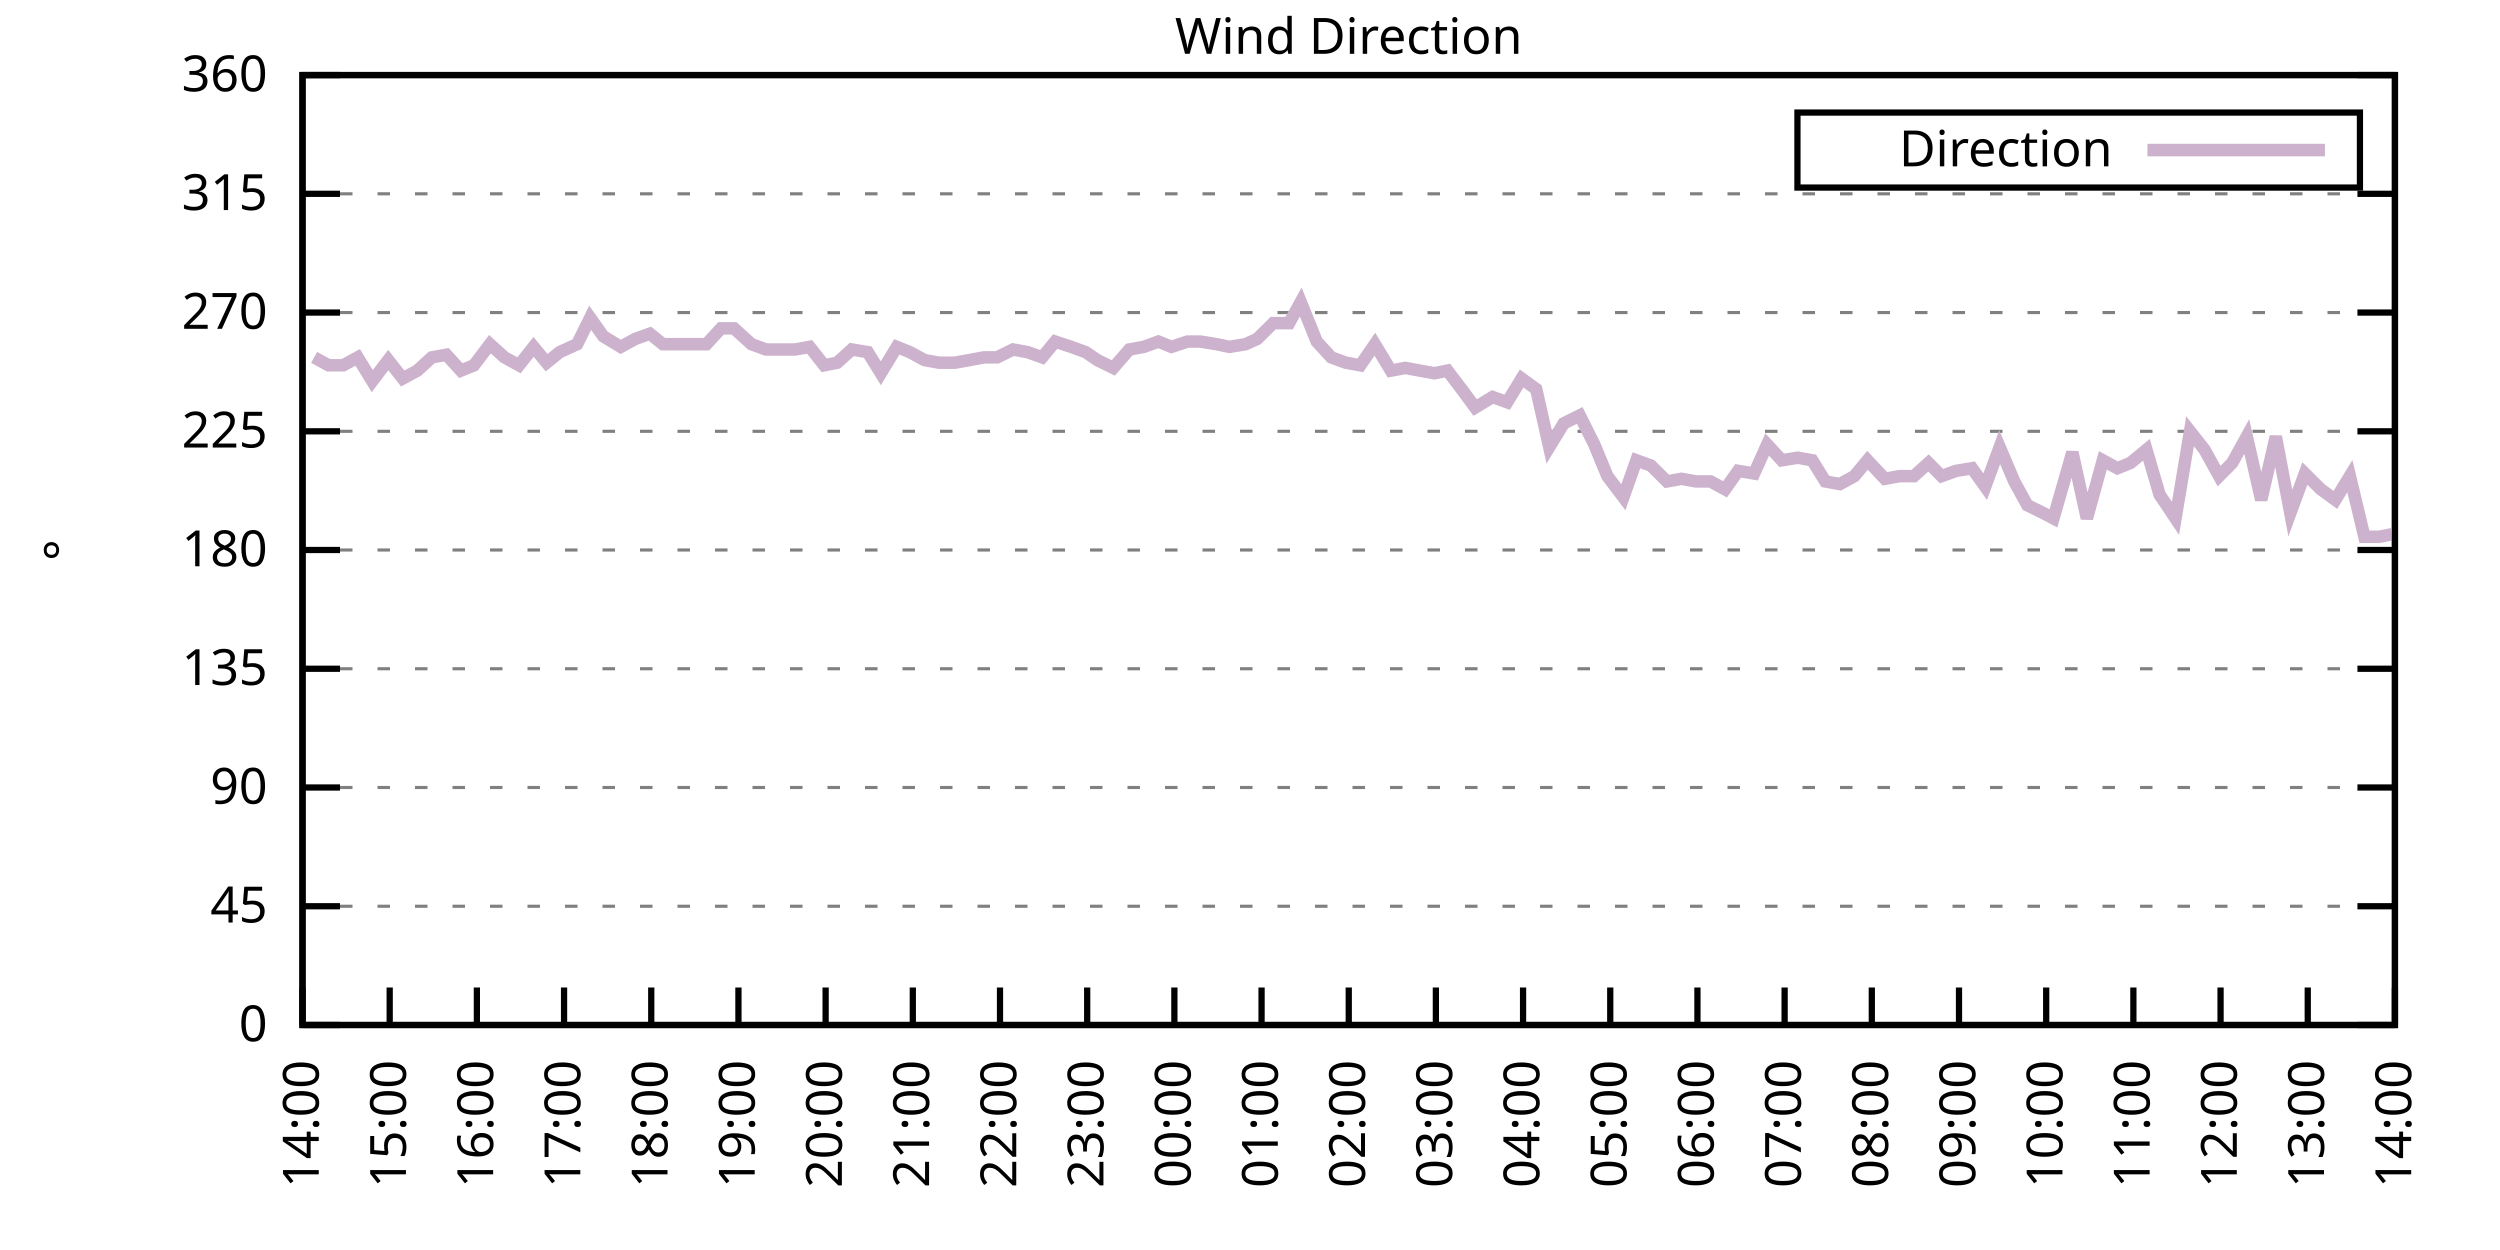
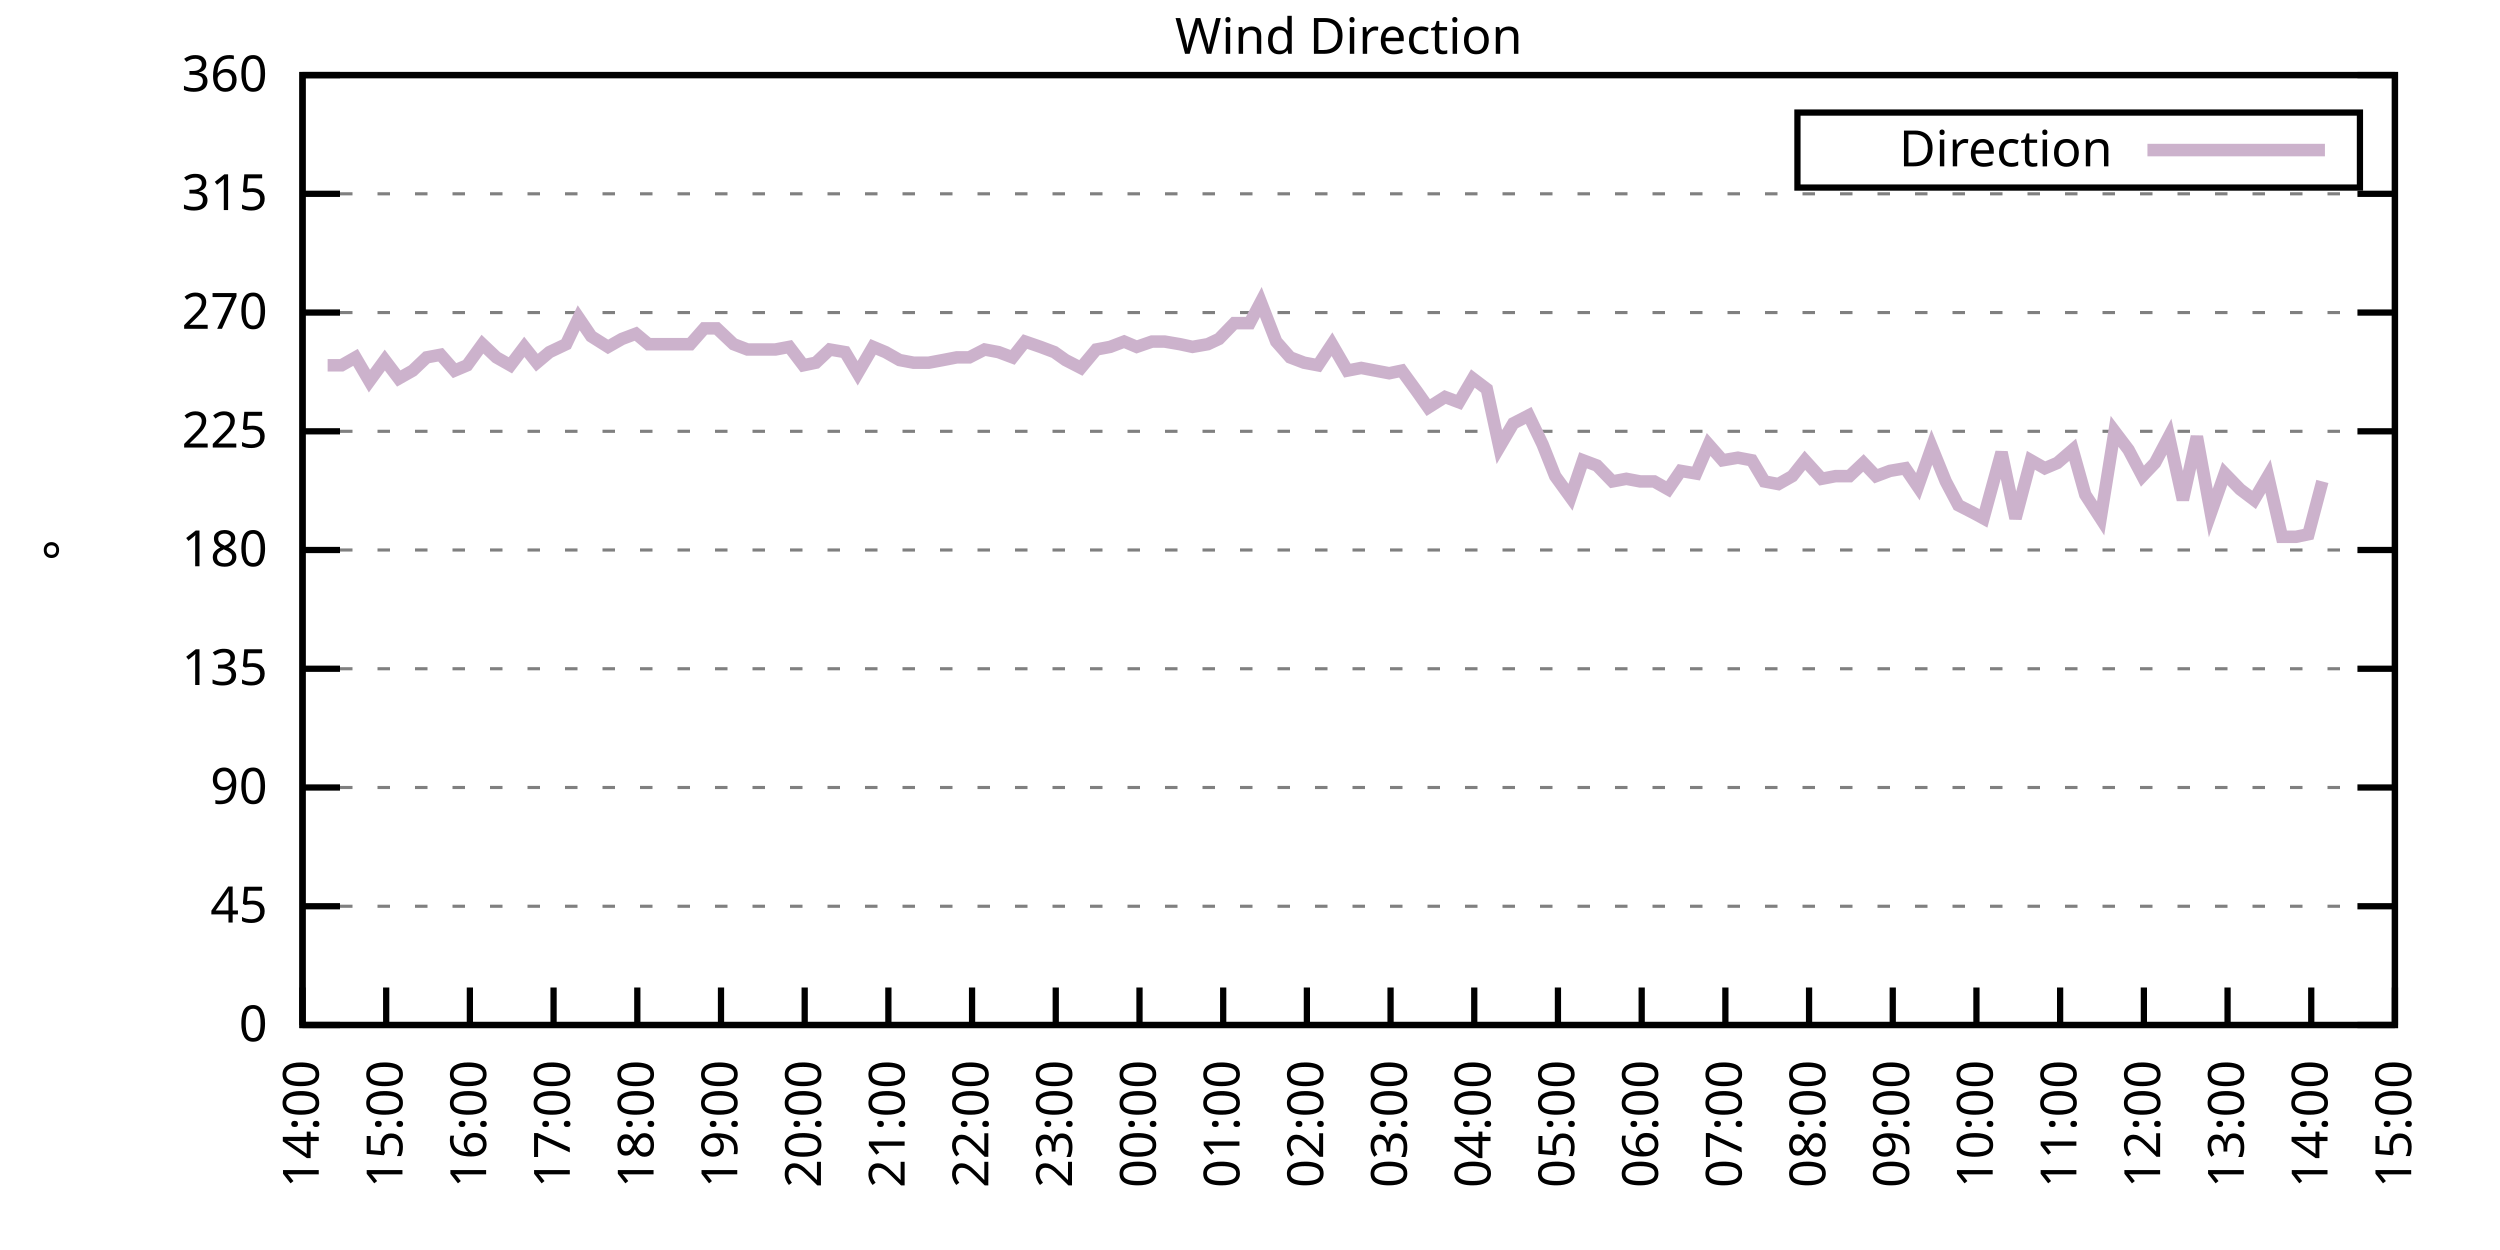
<svg xmlns="http://www.w3.org/2000/svg" xmlns:xlink="http://www.w3.org/1999/xlink" width="400" height="200" viewBox="0 0 400 200">
  <g id="gnuplot_canvas">
    <rect x="0" y="0" width="400" height="200" fill="none" />
    <defs>
      <circle id="gpDot" r="0.5" stroke-width="0.5" stroke="currentColor" />
      <path id="gpPt0" stroke-width="0.333" stroke="currentColor" d="M-1,0 h2 M0,-1 v2" />
      <path id="gpPt1" stroke-width="0.333" stroke="currentColor" d="M-1,-1 L1,1 M1,-1 L-1,1" />
      <path id="gpPt2" stroke-width="0.333" stroke="currentColor" d="M-1,0 L1,0 M0,-1 L0,1 M-1,-1 L1,1 M-1,1 L1,-1" />
      <rect id="gpPt3" stroke-width="0.333" stroke="currentColor" x="-1" y="-1" width="2" height="2" />
      <rect id="gpPt4" stroke-width="0.333" stroke="currentColor" fill="currentColor" x="-1" y="-1" width="2" height="2" />
      <circle id="gpPt5" stroke-width="0.333" stroke="currentColor" cx="0" cy="0" r="1" />
      <use xlink:href="#gpPt5" id="gpPt6" fill="currentColor" stroke="none" />
      <path id="gpPt7" stroke-width="0.333" stroke="currentColor" d="M0,-1.33 L-1.33,0.67 L1.33,0.67 z" />
      <use xlink:href="#gpPt7" id="gpPt8" fill="currentColor" stroke="none" />
      <use xlink:href="#gpPt7" id="gpPt9" stroke="currentColor" transform="rotate(180)" />
      <use xlink:href="#gpPt9" id="gpPt10" fill="currentColor" stroke="none" />
      <use xlink:href="#gpPt3" id="gpPt11" stroke="currentColor" transform="rotate(45)" />
      <use xlink:href="#gpPt11" id="gpPt12" fill="currentColor" stroke="none" />
      <path id="gpPt13" stroke-width="0.333" stroke="currentColor" d="M0,1.330 L1.265,0.411 L0.782,-1.067 L-0.782,-1.076 L-1.265,0.411 z" />
      <use xlink:href="#gpPt13" id="gpPt14" fill="currentColor" stroke="none" />
      <filter id="textbox" filterUnits="objectBoundingBox" x="0" y="0" height="1" width="1">
        <feFlood flood-color="white" flood-opacity="1" result="bgnd" />
        <feComposite in="SourceGraphic" in2="bgnd" operator="atop" />
      </filter>
      <filter id="greybox" filterUnits="objectBoundingBox" x="0" y="0" height="1" width="1">
        <feFlood flood-color="lightgrey" flood-opacity="1" result="grey" />
        <feComposite in="SourceGraphic" in2="grey" operator="atop" />
      </filter>
    </defs>
    <g fill="none" color="white" stroke="currentColor" stroke-width="1.00" stroke-linecap="butt" stroke-linejoin="miter">
</g>
    <g fill="none" color="black" stroke="currentColor" stroke-width="1.00" stroke-linecap="butt" stroke-linejoin="miter">
      <g stroke="none" shape-rendering="crispEdges">
        <polygon fill="rgb(255, 255, 255)" points="48.40,164.00 383.18,164.00 383.18,12.02 48.40,12.02 " />
      </g>
    </g>
    <g fill="none" color="black" stroke="currentColor" stroke-width="1.00" stroke-linecap="butt" stroke-linejoin="miter">
</g>
    <g fill="none" color="black" stroke="black" stroke-width="0.50" stroke-linecap="butt" stroke-linejoin="miter">
</g>
    <g fill="none" color="gray" stroke="currentColor" stroke-width="0.50" stroke-linecap="butt" stroke-linejoin="miter">
      <path stroke="gray" stroke-dasharray="2,4" class="gridline" d="M48.40,164.00 L383.19,164.00  " />
    </g>
    <g fill="none" color="gray" stroke="gray" stroke-width="1.00" stroke-linecap="butt" stroke-linejoin="miter">
</g>
    <g fill="none" color="black" stroke="currentColor" stroke-width="1.00" stroke-linecap="butt" stroke-linejoin="miter">
      <path stroke="black" d="M48.40,164.00 L54.40,164.00 M383.19,164.00 L377.19,164.00  " />
      <g transform="translate(42.80,166.60)" stroke="none" fill="black" font-family="Sans" font-size="8.00" text-anchor="end">
        <text>
          <tspan font-family="Sans"> 0</tspan>
        </text>
      </g>
    </g>
    <g fill="none" color="black" stroke="currentColor" stroke-width="1.00" stroke-linecap="butt" stroke-linejoin="miter">
</g>
    <g fill="none" color="black" stroke="black" stroke-width="0.50" stroke-linecap="butt" stroke-linejoin="miter">
</g>
    <g fill="none" color="gray" stroke="currentColor" stroke-width="0.50" stroke-linecap="butt" stroke-linejoin="miter">
      <path stroke="gray" stroke-dasharray="2,4" class="gridline" d="M48.40,145.00 L383.19,145.00  " />
    </g>
    <g fill="none" color="gray" stroke="gray" stroke-width="1.00" stroke-linecap="butt" stroke-linejoin="miter">
</g>
    <g fill="none" color="black" stroke="currentColor" stroke-width="1.00" stroke-linecap="butt" stroke-linejoin="miter">
      <path stroke="black" d="M48.40,145.00 L54.40,145.00 M383.19,145.00 L377.19,145.00  " />
      <g transform="translate(42.80,147.60)" stroke="none" fill="black" font-family="Sans" font-size="8.00" text-anchor="end">
        <text>
          <tspan font-family="Sans"> 45</tspan>
        </text>
      </g>
    </g>
    <g fill="none" color="black" stroke="currentColor" stroke-width="1.00" stroke-linecap="butt" stroke-linejoin="miter">
</g>
    <g fill="none" color="black" stroke="black" stroke-width="0.50" stroke-linecap="butt" stroke-linejoin="miter">
</g>
    <g fill="none" color="gray" stroke="currentColor" stroke-width="0.50" stroke-linecap="butt" stroke-linejoin="miter">
      <path stroke="gray" stroke-dasharray="2,4" class="gridline" d="M48.40,126.00 L383.19,126.00  " />
    </g>
    <g fill="none" color="gray" stroke="gray" stroke-width="1.00" stroke-linecap="butt" stroke-linejoin="miter">
</g>
    <g fill="none" color="black" stroke="currentColor" stroke-width="1.00" stroke-linecap="butt" stroke-linejoin="miter">
      <path stroke="black" d="M48.40,126.00 L54.40,126.00 M383.19,126.00 L377.19,126.00  " />
      <g transform="translate(42.80,128.60)" stroke="none" fill="black" font-family="Sans" font-size="8.00" text-anchor="end">
        <text>
          <tspan font-family="Sans"> 90</tspan>
        </text>
      </g>
    </g>
    <g fill="none" color="black" stroke="currentColor" stroke-width="1.00" stroke-linecap="butt" stroke-linejoin="miter">
</g>
    <g fill="none" color="black" stroke="black" stroke-width="0.50" stroke-linecap="butt" stroke-linejoin="miter">
</g>
    <g fill="none" color="gray" stroke="currentColor" stroke-width="0.50" stroke-linecap="butt" stroke-linejoin="miter">
      <path stroke="gray" stroke-dasharray="2,4" class="gridline" d="M48.40,107.00 L383.19,107.00  " />
    </g>
    <g fill="none" color="gray" stroke="gray" stroke-width="1.00" stroke-linecap="butt" stroke-linejoin="miter">
</g>
    <g fill="none" color="black" stroke="currentColor" stroke-width="1.00" stroke-linecap="butt" stroke-linejoin="miter">
      <path stroke="black" d="M48.40,107.00 L54.40,107.00 M383.19,107.00 L377.19,107.00  " />
      <g transform="translate(42.80,109.60)" stroke="none" fill="black" font-family="Sans" font-size="8.00" text-anchor="end">
        <text>
          <tspan font-family="Sans"> 135</tspan>
        </text>
      </g>
    </g>
    <g fill="none" color="black" stroke="currentColor" stroke-width="1.00" stroke-linecap="butt" stroke-linejoin="miter">
</g>
    <g fill="none" color="black" stroke="black" stroke-width="0.50" stroke-linecap="butt" stroke-linejoin="miter">
</g>
    <g fill="none" color="gray" stroke="currentColor" stroke-width="0.50" stroke-linecap="butt" stroke-linejoin="miter">
      <path stroke="gray" stroke-dasharray="2,4" class="gridline" d="M48.40,88.00 L383.19,88.00  " />
    </g>
    <g fill="none" color="gray" stroke="gray" stroke-width="1.00" stroke-linecap="butt" stroke-linejoin="miter">
</g>
    <g fill="none" color="black" stroke="currentColor" stroke-width="1.00" stroke-linecap="butt" stroke-linejoin="miter">
      <path stroke="black" d="M48.40,88.00 L54.40,88.00 M383.19,88.00 L377.19,88.00  " />
      <g transform="translate(42.80,90.60)" stroke="none" fill="black" font-family="Sans" font-size="8.00" text-anchor="end">
        <text>
          <tspan font-family="Sans"> 180</tspan>
        </text>
      </g>
    </g>
    <g fill="none" color="black" stroke="currentColor" stroke-width="1.00" stroke-linecap="butt" stroke-linejoin="miter">
</g>
    <g fill="none" color="black" stroke="black" stroke-width="0.50" stroke-linecap="butt" stroke-linejoin="miter">
</g>
    <g fill="none" color="gray" stroke="currentColor" stroke-width="0.50" stroke-linecap="butt" stroke-linejoin="miter">
      <path stroke="gray" stroke-dasharray="2,4" class="gridline" d="M48.40,69.01 L383.19,69.01  " />
    </g>
    <g fill="none" color="gray" stroke="gray" stroke-width="1.00" stroke-linecap="butt" stroke-linejoin="miter">
</g>
    <g fill="none" color="black" stroke="currentColor" stroke-width="1.00" stroke-linecap="butt" stroke-linejoin="miter">
      <path stroke="black" d="M48.40,69.01 L54.40,69.01 M383.19,69.01 L377.19,69.01  " />
      <g transform="translate(42.80,71.61)" stroke="none" fill="black" font-family="Sans" font-size="8.00" text-anchor="end">
        <text>
          <tspan font-family="Sans"> 225</tspan>
        </text>
      </g>
    </g>
    <g fill="none" color="black" stroke="currentColor" stroke-width="1.00" stroke-linecap="butt" stroke-linejoin="miter">
</g>
    <g fill="none" color="black" stroke="black" stroke-width="0.50" stroke-linecap="butt" stroke-linejoin="miter">
</g>
    <g fill="none" color="gray" stroke="currentColor" stroke-width="0.50" stroke-linecap="butt" stroke-linejoin="miter">
      <path stroke="gray" stroke-dasharray="2,4" class="gridline" d="M48.40,50.01 L383.19,50.01  " />
    </g>
    <g fill="none" color="gray" stroke="gray" stroke-width="1.00" stroke-linecap="butt" stroke-linejoin="miter">
</g>
    <g fill="none" color="black" stroke="currentColor" stroke-width="1.00" stroke-linecap="butt" stroke-linejoin="miter">
      <path stroke="black" d="M48.40,50.01 L54.40,50.01 M383.19,50.01 L377.19,50.01  " />
      <g transform="translate(42.80,52.61)" stroke="none" fill="black" font-family="Sans" font-size="8.00" text-anchor="end">
        <text>
          <tspan font-family="Sans"> 270</tspan>
        </text>
      </g>
    </g>
    <g fill="none" color="black" stroke="currentColor" stroke-width="1.00" stroke-linecap="butt" stroke-linejoin="miter">
</g>
    <g fill="none" color="black" stroke="black" stroke-width="0.50" stroke-linecap="butt" stroke-linejoin="miter">
</g>
    <g fill="none" color="gray" stroke="currentColor" stroke-width="0.50" stroke-linecap="butt" stroke-linejoin="miter">
      <path stroke="gray" stroke-dasharray="2,4" class="gridline" d="M48.40,31.01 L383.19,31.01  " />
    </g>
    <g fill="none" color="gray" stroke="gray" stroke-width="1.00" stroke-linecap="butt" stroke-linejoin="miter">
</g>
    <g fill="none" color="black" stroke="currentColor" stroke-width="1.00" stroke-linecap="butt" stroke-linejoin="miter">
      <path stroke="black" d="M48.40,31.01 L54.40,31.01 M383.19,31.01 L377.19,31.01  " />
      <g transform="translate(42.80,33.61)" stroke="none" fill="black" font-family="Sans" font-size="8.00" text-anchor="end">
        <text>
          <tspan font-family="Sans"> 315</tspan>
        </text>
      </g>
    </g>
    <g fill="none" color="black" stroke="currentColor" stroke-width="1.00" stroke-linecap="butt" stroke-linejoin="miter">
</g>
    <g fill="none" color="black" stroke="black" stroke-width="0.50" stroke-linecap="butt" stroke-linejoin="miter">
</g>
    <g fill="none" color="gray" stroke="currentColor" stroke-width="0.50" stroke-linecap="butt" stroke-linejoin="miter">
      <path stroke="gray" stroke-dasharray="2,4" class="gridline" d="M48.40,12.01 L383.19,12.01  " />
    </g>
    <g fill="none" color="gray" stroke="gray" stroke-width="1.00" stroke-linecap="butt" stroke-linejoin="miter">
</g>
    <g fill="none" color="black" stroke="currentColor" stroke-width="1.00" stroke-linecap="butt" stroke-linejoin="miter">
      <path stroke="black" d="M48.40,12.01 L54.40,12.01 M383.19,12.01 L377.19,12.01  " />
      <g transform="translate(42.80,14.61)" stroke="none" fill="black" font-family="Sans" font-size="8.00" text-anchor="end">
        <text>
          <tspan font-family="Sans"> 360</tspan>
        </text>
      </g>
    </g>
    <g fill="none" color="black" stroke="currentColor" stroke-width="1.00" stroke-linecap="butt" stroke-linejoin="miter">
      <path stroke="black" d="M48.40,164.00 L48.40,158.00  " />
      <g transform="translate(51.00,169.60) rotate(270.00)" stroke="none" fill="black" font-family="Sans" font-size="8.00" text-anchor="end">
        <text>
          <tspan font-family="Sans">14:00</tspan>
        </text>
      </g>
    </g>
    <g fill="none" color="black" stroke="currentColor" stroke-width="1.00" stroke-linecap="butt" stroke-linejoin="miter">
-       <path stroke="black" d="M62.35,164.00 L62.35,158.00  " />
-       <g transform="translate(64.95,169.60) rotate(270.00)" stroke="none" fill="black" font-family="Sans" font-size="8.00" text-anchor="end">
+       <path stroke="black" d="M61.79,164.00 L61.79,158.00  " />
+       <g transform="translate(64.39,169.60) rotate(270.00)" stroke="none" fill="black" font-family="Sans" font-size="8.00" text-anchor="end">
        <text>
          <tspan font-family="Sans">15:00</tspan>
        </text>
      </g>
    </g>
    <g fill="none" color="black" stroke="currentColor" stroke-width="1.00" stroke-linecap="butt" stroke-linejoin="miter">
-       <path stroke="black" d="M76.30,164.00 L76.30,158.00  " />
-       <g transform="translate(78.90,169.60) rotate(270.00)" stroke="none" fill="black" font-family="Sans" font-size="8.00" text-anchor="end">
+       <path stroke="black" d="M75.18,164.00 L75.18,158.00  " />
+       <g transform="translate(77.78,169.60) rotate(270.00)" stroke="none" fill="black" font-family="Sans" font-size="8.00" text-anchor="end">
        <text>
          <tspan font-family="Sans">16:00</tspan>
        </text>
      </g>
    </g>
    <g fill="none" color="black" stroke="currentColor" stroke-width="1.00" stroke-linecap="butt" stroke-linejoin="miter">
-       <path stroke="black" d="M90.25,164.00 L90.25,158.00  " />
-       <g transform="translate(92.85,169.60) rotate(270.00)" stroke="none" fill="black" font-family="Sans" font-size="8.00" text-anchor="end">
+       <path stroke="black" d="M88.57,164.00 L88.57,158.00  " />
+       <g transform="translate(91.17,169.60) rotate(270.00)" stroke="none" fill="black" font-family="Sans" font-size="8.00" text-anchor="end">
        <text>
          <tspan font-family="Sans">17:00</tspan>
        </text>
      </g>
    </g>
    <g fill="none" color="black" stroke="currentColor" stroke-width="1.00" stroke-linecap="butt" stroke-linejoin="miter">
-       <path stroke="black" d="M104.20,164.00 L104.20,158.00  " />
-       <g transform="translate(106.80,169.60) rotate(270.00)" stroke="none" fill="black" font-family="Sans" font-size="8.00" text-anchor="end">
+       <path stroke="black" d="M101.97,164.00 L101.97,158.00  " />
+       <g transform="translate(104.57,169.60) rotate(270.00)" stroke="none" fill="black" font-family="Sans" font-size="8.00" text-anchor="end">
        <text>
          <tspan font-family="Sans">18:00</tspan>
        </text>
      </g>
    </g>
    <g fill="none" color="black" stroke="currentColor" stroke-width="1.00" stroke-linecap="butt" stroke-linejoin="miter">
-       <path stroke="black" d="M118.15,164.00 L118.15,158.00  " />
-       <g transform="translate(120.75,169.60) rotate(270.00)" stroke="none" fill="black" font-family="Sans" font-size="8.00" text-anchor="end">
+       <path stroke="black" d="M115.36,164.00 L115.36,158.00  " />
+       <g transform="translate(117.96,169.60) rotate(270.00)" stroke="none" fill="black" font-family="Sans" font-size="8.00" text-anchor="end">
        <text>
          <tspan font-family="Sans">19:00</tspan>
        </text>
      </g>
    </g>
    <g fill="none" color="black" stroke="currentColor" stroke-width="1.00" stroke-linecap="butt" stroke-linejoin="miter">
-       <path stroke="black" d="M132.10,164.00 L132.10,158.00  " />
-       <g transform="translate(134.70,169.60) rotate(270.00)" stroke="none" fill="black" font-family="Sans" font-size="8.00" text-anchor="end">
+       <path stroke="black" d="M128.75,164.00 L128.75,158.00  " />
+       <g transform="translate(131.35,169.60) rotate(270.00)" stroke="none" fill="black" font-family="Sans" font-size="8.00" text-anchor="end">
        <text>
          <tspan font-family="Sans">20:00</tspan>
        </text>
      </g>
    </g>
    <g fill="none" color="black" stroke="currentColor" stroke-width="1.00" stroke-linecap="butt" stroke-linejoin="miter">
-       <path stroke="black" d="M146.05,164.00 L146.05,158.00  " />
-       <g transform="translate(148.65,169.60) rotate(270.00)" stroke="none" fill="black" font-family="Sans" font-size="8.00" text-anchor="end">
+       <path stroke="black" d="M142.14,164.00 L142.14,158.00  " />
+       <g transform="translate(144.74,169.60) rotate(270.00)" stroke="none" fill="black" font-family="Sans" font-size="8.00" text-anchor="end">
        <text>
          <tspan font-family="Sans">21:00</tspan>
        </text>
      </g>
    </g>
    <g fill="none" color="black" stroke="currentColor" stroke-width="1.00" stroke-linecap="butt" stroke-linejoin="miter">
-       <path stroke="black" d="M160.00,164.00 L160.00,158.00  " />
-       <g transform="translate(162.60,169.60) rotate(270.00)" stroke="none" fill="black" font-family="Sans" font-size="8.00" text-anchor="end">
+       <path stroke="black" d="M155.53,164.00 L155.53,158.00  " />
+       <g transform="translate(158.13,169.60) rotate(270.00)" stroke="none" fill="black" font-family="Sans" font-size="8.00" text-anchor="end">
        <text>
          <tspan font-family="Sans">22:00</tspan>
        </text>
      </g>
    </g>
    <g fill="none" color="black" stroke="currentColor" stroke-width="1.00" stroke-linecap="butt" stroke-linejoin="miter">
-       <path stroke="black" d="M173.95,164.00 L173.95,158.00  " />
-       <g transform="translate(176.55,169.60) rotate(270.00)" stroke="none" fill="black" font-family="Sans" font-size="8.00" text-anchor="end">
+       <path stroke="black" d="M168.92,164.00 L168.92,158.00  " />
+       <g transform="translate(171.52,169.60) rotate(270.00)" stroke="none" fill="black" font-family="Sans" font-size="8.00" text-anchor="end">
        <text>
          <tspan font-family="Sans">23:00</tspan>
        </text>
      </g>
    </g>
    <g fill="none" color="black" stroke="currentColor" stroke-width="1.00" stroke-linecap="butt" stroke-linejoin="miter">
-       <path stroke="black" d="M187.90,164.00 L187.90,158.00  " />
-       <g transform="translate(190.50,169.60) rotate(270.00)" stroke="none" fill="black" font-family="Sans" font-size="8.00" text-anchor="end">
+       <path stroke="black" d="M182.32,164.00 L182.32,158.00  " />
+       <g transform="translate(184.92,169.60) rotate(270.00)" stroke="none" fill="black" font-family="Sans" font-size="8.00" text-anchor="end">
        <text>
          <tspan font-family="Sans">00:00</tspan>
        </text>
      </g>
    </g>
    <g fill="none" color="black" stroke="currentColor" stroke-width="1.00" stroke-linecap="butt" stroke-linejoin="miter">
-       <path stroke="black" d="M201.85,164.00 L201.85,158.00  " />
-       <g transform="translate(204.45,169.60) rotate(270.00)" stroke="none" fill="black" font-family="Sans" font-size="8.00" text-anchor="end">
+       <path stroke="black" d="M195.71,164.00 L195.71,158.00  " />
+       <g transform="translate(198.31,169.60) rotate(270.00)" stroke="none" fill="black" font-family="Sans" font-size="8.00" text-anchor="end">
        <text>
          <tspan font-family="Sans">01:00</tspan>
        </text>
      </g>
    </g>
    <g fill="none" color="black" stroke="currentColor" stroke-width="1.00" stroke-linecap="butt" stroke-linejoin="miter">
-       <path stroke="black" d="M215.80,164.00 L215.80,158.00  " />
-       <g transform="translate(218.40,169.60) rotate(270.00)" stroke="none" fill="black" font-family="Sans" font-size="8.00" text-anchor="end">
+       <path stroke="black" d="M209.10,164.00 L209.10,158.00  " />
+       <g transform="translate(211.70,169.60) rotate(270.00)" stroke="none" fill="black" font-family="Sans" font-size="8.00" text-anchor="end">
        <text>
          <tspan font-family="Sans">02:00</tspan>
        </text>
      </g>
    </g>
    <g fill="none" color="black" stroke="currentColor" stroke-width="1.00" stroke-linecap="butt" stroke-linejoin="miter">
-       <path stroke="black" d="M229.74,164.00 L229.74,158.00  " />
-       <g transform="translate(232.34,169.60) rotate(270.00)" stroke="none" fill="black" font-family="Sans" font-size="8.00" text-anchor="end">
+       <path stroke="black" d="M222.49,164.00 L222.49,158.00  " />
+       <g transform="translate(225.09,169.60) rotate(270.00)" stroke="none" fill="black" font-family="Sans" font-size="8.00" text-anchor="end">
        <text>
          <tspan font-family="Sans">03:00</tspan>
        </text>
      </g>
    </g>
    <g fill="none" color="black" stroke="currentColor" stroke-width="1.00" stroke-linecap="butt" stroke-linejoin="miter">
-       <path stroke="black" d="M243.69,164.00 L243.69,158.00  " />
-       <g transform="translate(246.29,169.60) rotate(270.00)" stroke="none" fill="black" font-family="Sans" font-size="8.00" text-anchor="end">
+       <path stroke="black" d="M235.88,164.00 L235.88,158.00  " />
+       <g transform="translate(238.48,169.60) rotate(270.00)" stroke="none" fill="black" font-family="Sans" font-size="8.00" text-anchor="end">
        <text>
          <tspan font-family="Sans">04:00</tspan>
        </text>
      </g>
    </g>
    <g fill="none" color="black" stroke="currentColor" stroke-width="1.00" stroke-linecap="butt" stroke-linejoin="miter">
-       <path stroke="black" d="M257.64,164.00 L257.64,158.00  " />
-       <g transform="translate(260.24,169.60) rotate(270.00)" stroke="none" fill="black" font-family="Sans" font-size="8.00" text-anchor="end">
+       <path stroke="black" d="M249.27,164.00 L249.27,158.00  " />
+       <g transform="translate(251.87,169.60) rotate(270.00)" stroke="none" fill="black" font-family="Sans" font-size="8.00" text-anchor="end">
        <text>
          <tspan font-family="Sans">05:00</tspan>
        </text>
      </g>
    </g>
    <g fill="none" color="black" stroke="currentColor" stroke-width="1.00" stroke-linecap="butt" stroke-linejoin="miter">
-       <path stroke="black" d="M271.59,164.00 L271.59,158.00  " />
-       <g transform="translate(274.19,169.60) rotate(270.00)" stroke="none" fill="black" font-family="Sans" font-size="8.00" text-anchor="end">
+       <path stroke="black" d="M262.67,164.00 L262.67,158.00  " />
+       <g transform="translate(265.27,169.60) rotate(270.00)" stroke="none" fill="black" font-family="Sans" font-size="8.00" text-anchor="end">
        <text>
          <tspan font-family="Sans">06:00</tspan>
        </text>
      </g>
    </g>
    <g fill="none" color="black" stroke="currentColor" stroke-width="1.00" stroke-linecap="butt" stroke-linejoin="miter">
-       <path stroke="black" d="M285.54,164.00 L285.54,158.00  " />
-       <g transform="translate(288.14,169.60) rotate(270.00)" stroke="none" fill="black" font-family="Sans" font-size="8.00" text-anchor="end">
+       <path stroke="black" d="M276.06,164.00 L276.06,158.00  " />
+       <g transform="translate(278.66,169.60) rotate(270.00)" stroke="none" fill="black" font-family="Sans" font-size="8.00" text-anchor="end">
        <text>
          <tspan font-family="Sans">07:00</tspan>
        </text>
      </g>
    </g>
    <g fill="none" color="black" stroke="currentColor" stroke-width="1.00" stroke-linecap="butt" stroke-linejoin="miter">
-       <path stroke="black" d="M299.49,164.00 L299.49,158.00  " />
-       <g transform="translate(302.09,169.60) rotate(270.00)" stroke="none" fill="black" font-family="Sans" font-size="8.00" text-anchor="end">
+       <path stroke="black" d="M289.45,164.00 L289.45,158.00  " />
+       <g transform="translate(292.05,169.60) rotate(270.00)" stroke="none" fill="black" font-family="Sans" font-size="8.00" text-anchor="end">
        <text>
          <tspan font-family="Sans">08:00</tspan>
        </text>
      </g>
    </g>
    <g fill="none" color="black" stroke="currentColor" stroke-width="1.00" stroke-linecap="butt" stroke-linejoin="miter">
-       <path stroke="black" d="M313.44,164.00 L313.44,158.00  " />
-       <g transform="translate(316.04,169.60) rotate(270.00)" stroke="none" fill="black" font-family="Sans" font-size="8.00" text-anchor="end">
+       <path stroke="black" d="M302.84,164.00 L302.84,158.00  " />
+       <g transform="translate(305.44,169.60) rotate(270.00)" stroke="none" fill="black" font-family="Sans" font-size="8.00" text-anchor="end">
        <text>
          <tspan font-family="Sans">09:00</tspan>
        </text>
      </g>
    </g>
    <g fill="none" color="black" stroke="currentColor" stroke-width="1.00" stroke-linecap="butt" stroke-linejoin="miter">
-       <path stroke="black" d="M327.39,164.00 L327.39,158.00  " />
-       <g transform="translate(329.99,169.60) rotate(270.00)" stroke="none" fill="black" font-family="Sans" font-size="8.00" text-anchor="end">
+       <path stroke="black" d="M316.23,164.00 L316.23,158.00  " />
+       <g transform="translate(318.83,169.60) rotate(270.00)" stroke="none" fill="black" font-family="Sans" font-size="8.00" text-anchor="end">
        <text>
          <tspan font-family="Sans">10:00</tspan>
        </text>
      </g>
    </g>
    <g fill="none" color="black" stroke="currentColor" stroke-width="1.00" stroke-linecap="butt" stroke-linejoin="miter">
-       <path stroke="black" d="M341.34,164.00 L341.34,158.00  " />
-       <g transform="translate(343.94,169.60) rotate(270.00)" stroke="none" fill="black" font-family="Sans" font-size="8.00" text-anchor="end">
+       <path stroke="black" d="M329.62,164.00 L329.62,158.00  " />
+       <g transform="translate(332.22,169.60) rotate(270.00)" stroke="none" fill="black" font-family="Sans" font-size="8.00" text-anchor="end">
        <text>
          <tspan font-family="Sans">11:00</tspan>
        </text>
      </g>
    </g>
    <g fill="none" color="black" stroke="currentColor" stroke-width="1.00" stroke-linecap="butt" stroke-linejoin="miter">
-       <path stroke="black" d="M355.29,164.00 L355.29,158.00  " />
-       <g transform="translate(357.89,169.60) rotate(270.00)" stroke="none" fill="black" font-family="Sans" font-size="8.00" text-anchor="end">
+       <path stroke="black" d="M343.02,164.00 L343.02,158.00  " />
+       <g transform="translate(345.62,169.60) rotate(270.00)" stroke="none" fill="black" font-family="Sans" font-size="8.00" text-anchor="end">
        <text>
          <tspan font-family="Sans">12:00</tspan>
        </text>
      </g>
    </g>
    <g fill="none" color="black" stroke="currentColor" stroke-width="1.00" stroke-linecap="butt" stroke-linejoin="miter">
-       <path stroke="black" d="M369.24,164.00 L369.24,158.00  " />
-       <g transform="translate(371.84,169.60) rotate(270.00)" stroke="none" fill="black" font-family="Sans" font-size="8.00" text-anchor="end">
+       <path stroke="black" d="M356.41,164.00 L356.41,158.00  " />
+       <g transform="translate(359.01,169.60) rotate(270.00)" stroke="none" fill="black" font-family="Sans" font-size="8.00" text-anchor="end">
        <text>
          <tspan font-family="Sans">13:00</tspan>
+         </text>
+       </g>
+     </g>
+     <g fill="none" color="black" stroke="currentColor" stroke-width="1.00" stroke-linecap="butt" stroke-linejoin="miter">
+       <path stroke="black" d="M369.80,164.00 L369.80,158.00  " />
+       <g transform="translate(372.40,169.60) rotate(270.00)" stroke="none" fill="black" font-family="Sans" font-size="8.00" text-anchor="end">
+         <text>
+           <tspan font-family="Sans">14:00</tspan>
        </text>
      </g>
    </g>
    <g fill="none" color="black" stroke="currentColor" stroke-width="1.00" stroke-linecap="butt" stroke-linejoin="miter">
      <path stroke="black" d="M383.19,164.00 L383.19,158.00  " />
      <g transform="translate(385.79,169.60) rotate(270.00)" stroke="none" fill="black" font-family="Sans" font-size="8.00" text-anchor="end">
        <text>
-           <tspan font-family="Sans">14:00</tspan>
+           <tspan font-family="Sans">15:00</tspan>
        </text>
      </g>
    </g>
    <g fill="none" color="black" stroke="currentColor" stroke-width="1.00" stroke-linecap="butt" stroke-linejoin="miter">
</g>
    <g fill="none" color="black" stroke="currentColor" stroke-width="1.00" stroke-linecap="butt" stroke-linejoin="miter">
      <path stroke="black" d="M48.40,12.01 L48.40,164.00 L383.19,164.00 L383.19,12.01 L48.40,12.01 Z  " />
    </g>
    <g fill="none" color="black" stroke="currentColor" stroke-width="1.00" stroke-linecap="butt" stroke-linejoin="miter">
</g>
    <g fill="none" color="black" stroke="currentColor" stroke-width="1.00" stroke-linecap="butt" stroke-linejoin="miter">
      <path stroke="black" d="M287.59,30.01 L287.59,18.01 L377.59,18.01 L377.59,30.01 L287.59,30.01 Z  " />
    </g>
    <g id="Wind_direction_plot_1">
      <g fill="none" color="white" stroke="black" stroke-width="2.00" stroke-linecap="butt" stroke-linejoin="miter">
</g>
      <g fill="none" color="black" stroke="currentColor" stroke-width="2.00" stroke-linecap="butt" stroke-linejoin="miter">
        <g transform="translate(337.99,26.61)" stroke="none" fill="black" font-family="Sans" font-size="8.00" text-anchor="end">
          <text>
            <tspan font-family="Sans">Direction</tspan>
          </text>
        </g>
      </g>
      <g fill="none" color="black" stroke="currentColor" stroke-width="2.00" stroke-linecap="butt" stroke-linejoin="miter">
-         <path stroke="rgb(204, 178, 204)" d="M343.59,24.01 L371.99,24.01 M50.26,57.18 L52.58,58.45 L54.91,58.45 L57.23,57.18 L59.56,60.98 L62.12,57.61   L64.44,60.56 L66.77,59.30 L69.09,57.18 L71.42,56.76 L73.74,59.30 L75.83,58.45 L78.39,55.07 L80.72,57.18   L83.04,58.45 L85.37,55.50 L87.46,58.03 L89.55,56.34 L92.34,55.07 L94.43,50.85 L96.53,53.81 L99.32,55.50   L101.64,54.23 L103.97,53.39 L106.06,55.07 L108.38,55.07 L110.94,55.07 L113.03,55.07 L115.36,52.54 L117.45,52.54   L120.24,55.07 L122.57,55.92 L124.66,55.92 L127.22,55.92 L129.54,55.50 L131.87,58.45 L133.96,58.03 L136.28,55.92   L138.84,56.34 L140.93,59.72 L143.49,55.50 L145.58,56.34 L147.91,57.61 L150.23,58.03 L152.79,58.03 L155.11,57.61   L157.44,57.18 L159.53,57.18 L162.09,55.92 L164.41,56.34 L166.74,57.18 L168.83,54.65 L171.39,55.50 L173.71,56.34   L175.57,57.61 L178.13,58.87 L180.69,55.92 L183.01,55.50 L185.34,54.65 L187.43,55.50 L189.99,54.65 L192.08,54.65   L194.64,55.07 L196.73,55.50 L199.29,55.07 L201.15,54.23 L203.71,51.70 L206.26,51.70 L208.12,48.32 L210.68,54.65   L213.01,57.18 L215.33,58.03 L217.65,58.45 L219.98,55.07 L222.54,59.30 L224.86,58.87 L227.19,59.30 L229.51,59.72   L231.60,59.30 L234.16,62.67 L236.02,65.21 L238.81,63.52 L241.14,64.36 L243.46,60.56 L245.79,62.25 L247.88,71.54   L250.20,67.74 L252.76,66.47 L255.09,71.12 L257.18,76.18 L259.74,79.56 L261.83,73.65 L264.15,74.49 L266.71,77.03   L269.04,76.61 L271.36,77.03 L273.69,77.03 L276.01,78.29 L278.10,75.34 L280.66,75.76 L282.75,71.12 L285.08,73.65   L287.64,73.23 L289.96,73.65 L292.05,77.03 L294.38,77.45 L296.70,76.18 L298.80,73.65 L301.58,76.61 L303.91,76.18   L306.23,76.18 L308.56,74.07 L310.65,76.18 L312.98,75.34 L315.53,74.92 L317.63,77.87 L319.95,71.54 L322.28,77.03   L324.37,80.83 L326.93,82.09 L328.55,82.94 L331.58,72.38 L333.90,82.94 L336.46,73.65 L338.78,74.92 L340.88,74.07   L343.43,71.96 L345.53,79.14 L348.08,82.94 L350.41,69.01 L352.73,71.96 L355.06,76.18 L357.15,74.07 L359.48,69.85   L361.80,79.98 L364.13,69.85 L366.45,82.09 L368.78,75.76 L371.33,78.29 L373.66,79.98 L375.98,76.18 L378.31,85.89   L380.63,85.89 L382.73,85.47  " />
+         <path stroke="rgb(204, 178, 204)" d="M343.59,24.01 L371.99,24.01 M52.42,58.45 L54.65,58.45 L56.88,57.18 L59.11,60.98 L61.57,57.61 L63.80,60.56   L66.03,59.30 L68.26,57.18 L70.50,56.76 L72.73,59.30 L74.74,58.45 L77.19,55.07 L79.42,57.18 L81.66,58.45   L83.89,55.50 L85.90,58.03 L87.91,56.34 L90.58,55.07 L92.59,50.85 L94.60,53.81 L97.28,55.50 L99.51,54.23   L101.74,53.39 L103.75,55.07 L105.98,55.07 L108.44,55.07 L110.45,55.07 L112.68,52.54 L114.69,52.54 L117.37,55.07   L119.60,55.92 L121.61,55.92 L124.06,55.92 L126.29,55.50 L128.53,58.45 L130.54,58.03 L132.77,55.92 L135.22,56.34   L137.23,59.72 L139.69,55.50 L141.69,56.34 L143.93,57.61 L146.16,58.03 L148.61,58.03 L150.85,57.61 L153.08,57.18   L155.09,57.18 L157.54,55.92 L159.77,56.34 L162.01,57.18 L164.01,54.65 L166.47,55.50 L168.70,56.34 L170.49,57.61   L172.94,58.87 L175.40,55.92 L177.63,55.50 L179.86,54.65 L181.87,55.50 L184.32,54.65 L186.33,54.65 L188.79,55.07   L190.80,55.50 L193.25,55.07 L195.04,54.23 L197.49,51.70 L199.95,51.70 L201.73,48.32 L204.19,54.65 L206.42,57.18   L208.65,58.03 L210.88,58.45 L213.12,55.07 L215.57,59.30 L217.80,58.87 L220.04,59.30 L222.27,59.72 L224.28,59.30   L226.73,62.67 L228.52,65.21 L231.20,63.52 L233.43,64.36 L235.66,60.56 L237.89,62.25 L239.90,71.54 L242.13,67.74   L244.59,66.47 L246.82,71.12 L248.83,76.18 L251.28,79.56 L253.29,73.65 L255.52,74.49 L257.98,77.03 L260.21,76.61   L262.44,77.03 L264.67,77.03 L266.91,78.29 L268.92,75.34 L271.37,75.76 L273.38,71.12 L275.61,73.65 L278.07,73.23   L280.30,73.65 L282.31,77.03 L284.54,77.45 L286.77,76.18 L288.78,73.65 L291.46,76.61 L293.69,76.18 L295.92,76.18   L298.15,74.07 L300.16,76.18 L302.39,75.34 L304.85,74.92 L306.86,77.87 L309.09,71.54 L311.32,77.03 L313.33,80.83   L315.79,82.09 L317.35,82.94 L320.25,72.38 L322.48,82.94 L324.94,73.65 L327.17,74.92 L329.18,74.07 L331.63,71.96   L333.64,79.14 L336.10,82.94 L338.33,69.01 L340.56,71.96 L342.79,76.18 L344.80,74.07 L347.03,69.85 L349.26,79.98   L351.50,69.85 L353.73,82.09 L355.96,75.76 L358.42,78.29 L360.65,79.98 L362.88,76.18 L365.11,85.89 L367.34,85.89   L369.35,85.47 L371.58,77.03  " />
      </g>
    </g>
    <g fill="none" color="black" stroke="currentColor" stroke-width="2.00" stroke-linecap="butt" stroke-linejoin="miter">
</g>
    <g fill="none" color="black" stroke="black" stroke-width="1.00" stroke-linecap="butt" stroke-linejoin="miter">
</g>
    <g fill="none" color="black" stroke="currentColor" stroke-width="1.00" stroke-linecap="butt" stroke-linejoin="miter">
      <path stroke="black" d="M48.40,12.01 L48.40,164.00 L383.19,164.00 L383.19,12.01 L48.40,12.01 Z  " />
      <g transform="translate(12.80,88.01) rotate(270.00)" stroke="none" fill="black" font-family="Sans" font-size="8.00" text-anchor="middle">
        <text>
          <tspan font-family="Sans">°</tspan>
        </text>
      </g>
    </g>
    <g fill="none" color="black" stroke="currentColor" stroke-width="1.00" stroke-linecap="butt" stroke-linejoin="miter">
</g>
    <g fill="none" color="black" stroke="currentColor" stroke-width="1.00" stroke-linecap="butt" stroke-linejoin="miter">
      <g transform="translate(215.79,8.61)" stroke="none" fill="black" font-family="Sans" font-size="8.00" text-anchor="middle">
        <text>
          <tspan font-family="Sans">Wind Direction</tspan>
        </text>
      </g>
    </g>
    <g fill="none" color="black" stroke="currentColor" stroke-width="1.00" stroke-linecap="butt" stroke-linejoin="miter">
</g>
  </g>
</svg>
